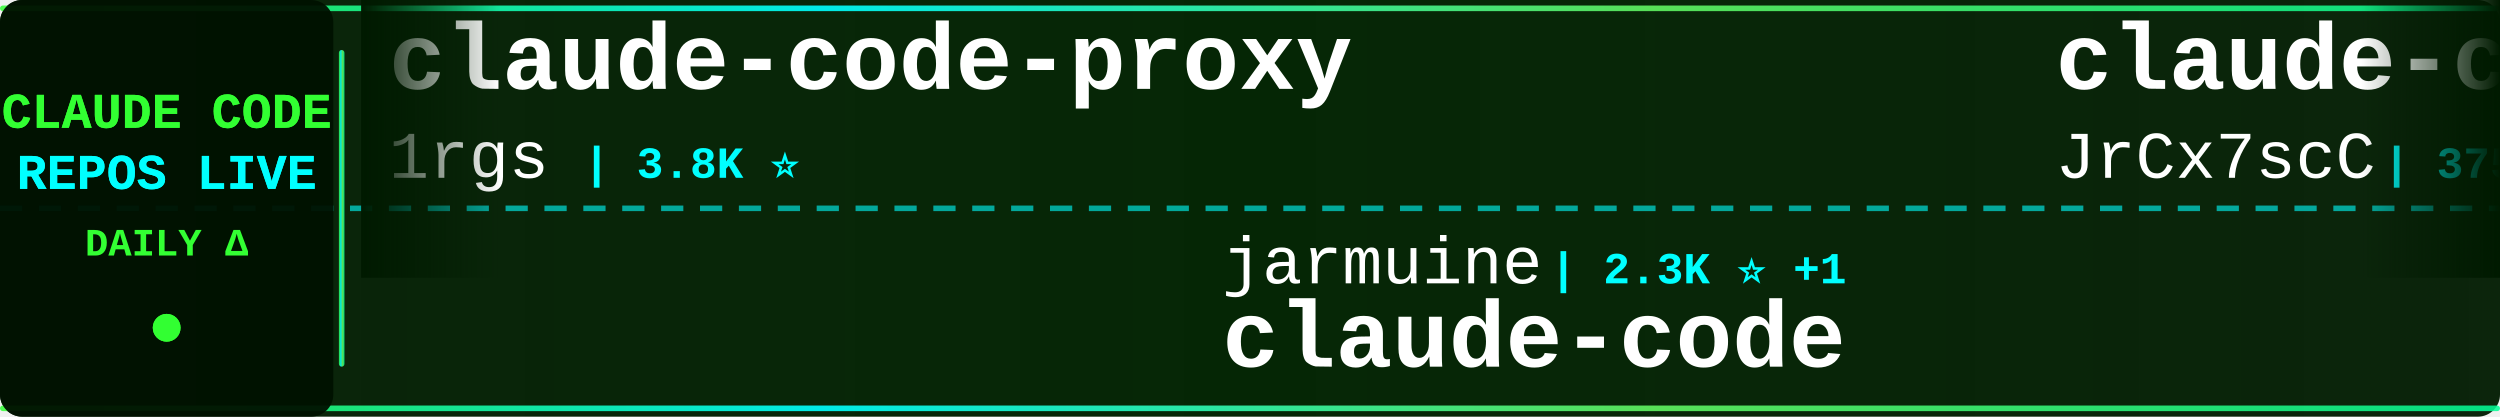
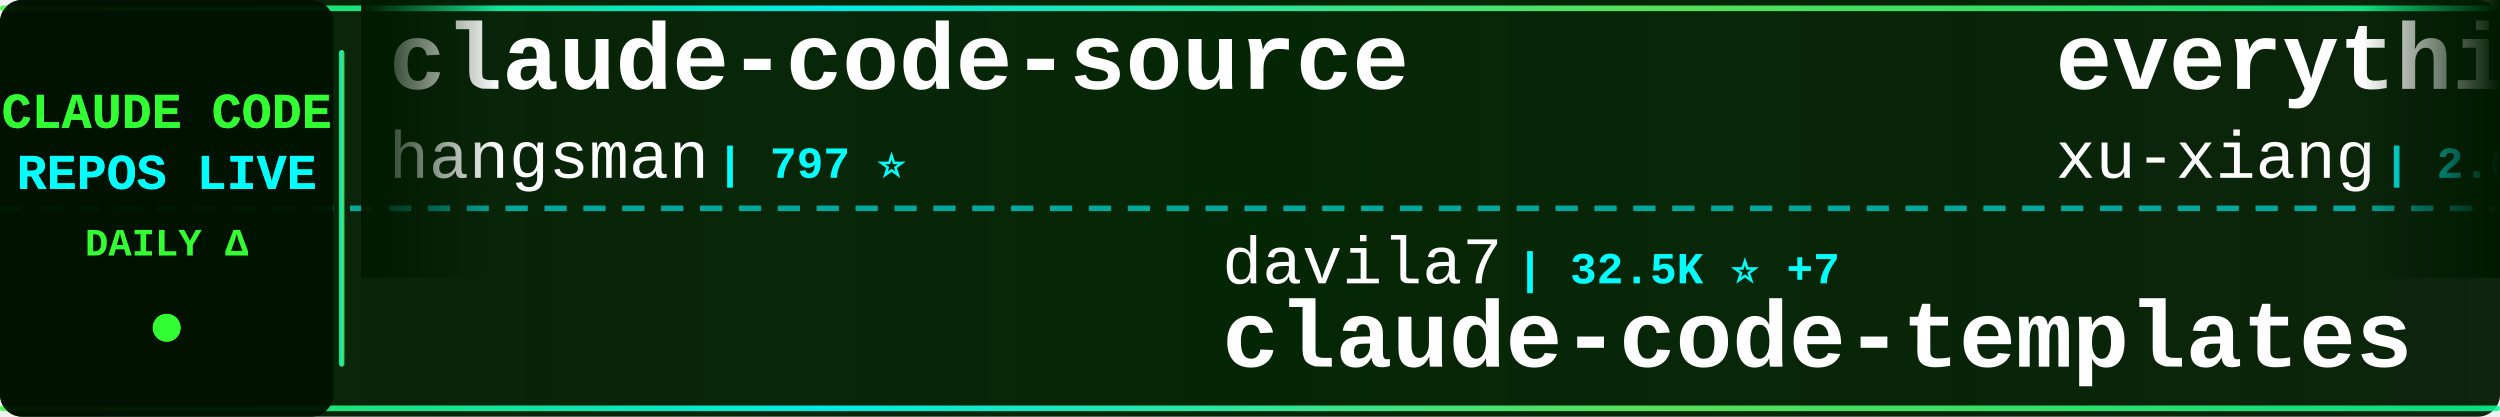
<svg xmlns="http://www.w3.org/2000/svg" width="900" height="150">
  <defs>
    <linearGradient id="tickerBg" x1="0%" y1="0%" x2="100%" y2="0%">
      <stop offset="0%" style="stop-color:#001a00;stop-opacity:0.95" />
      <stop offset="50%" style="stop-color:#002200;stop-opacity:0.98" />
      <stop offset="100%" style="stop-color:#001a00;stop-opacity:0.95" />
    </linearGradient>
    <linearGradient id="borderGrad" x1="0%" y1="0%" x2="100%" y2="0%">
      <stop offset="0%" style="stop-color:#33ff33;stop-opacity:0.85">
        <animate attributeName="stop-opacity" values="0.85;1;0.85" dur="2s" repeatCount="indefinite" />
      </stop>
      <stop offset="33%" style="stop-color:#00ffff;stop-opacity:0.9">
        <animate attributeName="stop-opacity" values="0.9;1;0.9" dur="2.2s" repeatCount="indefinite" />
      </stop>
      <stop offset="66%" style="stop-color:#66ff66;stop-opacity:0.85">
        <animate attributeName="stop-opacity" values="0.85;1;0.85" dur="1.8s" repeatCount="indefinite" />
      </stop>
      <stop offset="100%" style="stop-color:#00ff99;stop-opacity:0.85">
        <animate attributeName="stop-opacity" values="0.85;1;0.85" dur="2s" repeatCount="indefinite" />
      </stop>
    </linearGradient>
    <filter id="textGlow">
      <feGaussianBlur stdDeviation="0.1" result="coloredBlur" />
      <feMerge>
        <feMergeNode in="coloredBlur" />
        <feMergeNode in="SourceGraphic" />
      </feMerge>
    </filter>
    <filter id="metricGlow">
      <feGaussianBlur stdDeviation="0.2" result="coloredBlur" />
      <feMerge>
        <feMergeNode in="coloredBlur" />
        <feMergeNode in="SourceGraphic" />
      </feMerge>
    </filter>
    <linearGradient id="leftFade" x1="0%" y1="0%" x2="100%" y2="0%">
      <stop offset="0%" style="stop-color:#001a00;stop-opacity:1" />
      <stop offset="100%" style="stop-color:#001a00;stop-opacity:0" />
    </linearGradient>
    <linearGradient id="rightFade" x1="0%" y1="0%" x2="100%" y2="0%">
      <stop offset="0%" style="stop-color:#001a00;stop-opacity:0" />
      <stop offset="100%" style="stop-color:#001a00;stop-opacity:1" />
    </linearGradient>
  </defs>
  <rect width="900" height="150" fill="url(#tickerBg)" rx="8" />
  <rect x="0" y="2" width="900" height="2" fill="url(#borderGrad)" rx="1" />
  <rect x="0" y="146" width="900" height="2" fill="url(#borderGrad)" rx="1" />
  <line x1="0" y1="75" x2="900" y2="75" stroke="#00ffff" stroke-width="2" stroke-dasharray="8 6" opacity="0.6" />
  <rect x="0" y="0" width="120" height="150" fill="#001100" opacity="0.95" rx="8" />
  <text x="60" y="46" font-family="'Courier New', monospace" font-size="18" font-weight="bold" fill="#33ff33" text-anchor="middle" filter="url(#textGlow)">
    CLAUDE CODE
  </text>
  <text x="60" y="68" font-family="'Courier New', monospace" font-size="18" font-weight="bold" fill="#00ffff" text-anchor="middle" filter="url(#textGlow)">
    REPOS LIVE
  </text>
  <text x="60" y="92" font-family="'Courier New', monospace" font-size="14" font-weight="bold" fill="#33ff33" text-anchor="middle">
    DAILY Δ
  </text>
  <circle cx="60" cy="118" r="5" fill="#33ff33" filter="url(#metricGlow)">
    <animate attributeName="r" values="4;6;4" dur="1.5s" repeatCount="indefinite" />
    <animate attributeName="opacity" values="0.6;1;0.6" dur="1.5s" repeatCount="indefinite" />
  </circle>
  <rect x="122" y="18" width="2" height="114" fill="url(#borderGrad)" rx="1" />
  <clipPath id="tickerClip">
    <rect x="130" y="0" width="770" height="150" />
  </clipPath>
  <g clip-path="url(#tickerClip)">
    <g id="tickerItems">
      <animateTransform attributeName="transform" attributeType="XML" type="translate" from="0 0" to="-3000 0" dur="54s" repeatCount="indefinite" />
      <g transform="translate(0, 0)">
-         <text x="140" y="32" font-family="'Courier New', monospace" font-size="34" font-weight="bold" fill="#ffffff">claude-code-proxy</text>
-         <text x="140" y="64" font-family="'Courier New', monospace" font-size="24" font-weight="normal" fill="#ffffff" opacity="1.0">1rgs</text>
-         <text x="210" y="64" font-family="'Courier New', monospace" font-size="16" font-weight="bold" fill="#00ffff"> | 3.8K ⭐</text>
+         <text x="140" y="32" font-family="'Courier New', monospace" font-size="34" font-weight="bold" fill="#ffffff">claude-code-source</text>
+         <text x="140" y="64" font-family="'Courier New', monospace" font-size="24" font-weight="normal" fill="#ffffff" opacity="1.0">hangsman</text>
+         <text x="258" y="64" font-family="'Courier New', monospace" font-size="16" font-weight="bold" fill="#00ffff"> | 797 ⭐</text>
      </g>
      <g transform="translate(300, 0)">
-         <text x="140" y="102" font-family="'Courier New', monospace" font-size="24" font-weight="normal" fill="#ffffff" opacity="1.0">jarmuine</text>
-         <text x="258" y="102" font-family="'Courier New', monospace" font-size="16" font-weight="bold" fill="#00ffff"> | 2.3K ⭐ +1</text>
-         <text x="140" y="132" font-family="'Courier New', monospace" font-size="34" font-weight="bold" fill="#ffffff">claude-code</text>
+         <text x="140" y="102" font-family="'Courier New', monospace" font-size="24" font-weight="normal" fill="#ffffff" opacity="1.0">davila7</text>
+         <text x="246" y="102" font-family="'Courier New', monospace" font-size="16" font-weight="bold" fill="#00ffff"> | 32.5K ⭐ +7</text>
+         <text x="140" y="132" font-family="'Courier New', monospace" font-size="34" font-weight="bold" fill="#ffffff">claude-code-templates</text>
      </g>
      <g transform="translate(600, 0)">
-         <text x="140" y="32" font-family="'Courier New', monospace" font-size="34" font-weight="bold" fill="#ffffff">claude-code-source</text>
-         <text x="140" y="64" font-family="'Courier New', monospace" font-size="24" font-weight="normal" fill="#ffffff" opacity="1.0">JrCx7scC</text>
-         <text x="258" y="64" font-family="'Courier New', monospace" font-size="16" font-weight="bold" fill="#00ffff"> | 375 ⭐</text>
+         <text x="140" y="32" font-family="'Courier New', monospace" font-size="34" font-weight="bold" fill="#ffffff">everything-claude-code-z...</text>
+         <text x="140" y="64" font-family="'Courier New', monospace" font-size="24" font-weight="normal" fill="#ffffff" opacity="1.0">xu-xiang</text>
+         <text x="258" y="64" font-family="'Courier New', monospace" font-size="16" font-weight="bold" fill="#00ffff"> | 2.0K ⭐</text>
      </g>
      <g transform="translate(900, 0)">
-         <text x="140" y="102" font-family="'Courier New', monospace" font-size="24" font-weight="normal" fill="#ffffff" opacity="1.0">krusemediallc</text>
-         <text x="318" y="102" font-family="'Courier New', monospace" font-size="16" font-weight="bold" fill="#00ffff"> | 1.6K ⭐</text>
-         <text x="140" y="132" font-family="'Courier New', monospace" font-size="34" font-weight="bold" fill="#ffffff">arcads-claude-code</text>
+         <text x="140" y="102" font-family="'Courier New', monospace" font-size="24" font-weight="normal" fill="#ffffff" opacity="1.0">SeemSeam</text>
+         <text x="258" y="102" font-family="'Courier New', monospace" font-size="16" font-weight="bold" fill="#00ffff"> | 3.6K ⭐ +2</text>
+         <text x="140" y="132" font-family="'Courier New', monospace" font-size="34" font-weight="bold" fill="#ffffff">claude_codex_bridge</text>
      </g>
      <g transform="translate(1200, 0)">
-         <text x="140" y="32" font-family="'Courier New', monospace" font-size="34" font-weight="bold" fill="#ffffff">claude-code</text>
-         <text x="140" y="64" font-family="'Courier New', monospace" font-size="24" font-weight="normal" fill="#ffffff" opacity="1.0">ochamber</text>
-         <text x="258" y="64" font-family="'Courier New', monospace" font-size="16" font-weight="bold" fill="#00ffff"> | 5 ⭐</text>
+         <text x="140" y="32" font-family="'Courier New', monospace" font-size="34" font-weight="bold" fill="#ffffff">claude-code-webui</text>
+         <text x="140" y="64" font-family="'Courier New', monospace" font-size="24" font-weight="normal" fill="#ffffff" opacity="1.0">sugyan</text>
+         <text x="234" y="64" font-family="'Courier New', monospace" font-size="16" font-weight="bold" fill="#00ffff"> | 1.1K ⭐</text>
      </g>
      <g transform="translate(1500, 0)">
-         <text x="140" y="102" font-family="'Courier New', monospace" font-size="24" font-weight="normal" fill="#ffffff" opacity="1.0">zebbern</text>
-         <text x="246" y="102" font-family="'Courier New', monospace" font-size="16" font-weight="bold" fill="#00ffff"> | 4.7K ⭐ +1</text>
-         <text x="140" y="132" font-family="'Courier New', monospace" font-size="34" font-weight="bold" fill="#ffffff">claude-code-guide</text>
+         <text x="140" y="102" font-family="'Courier New', monospace" font-size="24" font-weight="normal" fill="#ffffff" opacity="1.0">Chachamaru127</text>
+         <text x="318" y="102" font-family="'Courier New', monospace" font-size="16" font-weight="bold" fill="#00ffff"> | 3.2K ⭐</text>
+         <text x="140" y="132" font-family="'Courier New', monospace" font-size="34" font-weight="bold" fill="#ffffff">claude-code-harness</text>
      </g>
      <g transform="translate(1800, 0)">
-         <text x="140" y="32" font-family="'Courier New', monospace" font-size="34" font-weight="bold" fill="#ffffff">claude-code</text>
-         <text x="140" y="64" font-family="'Courier New', monospace" font-size="24" font-weight="normal" fill="#ffffff" opacity="1.0">mehmoodosman</text>
-         <text x="306" y="64" font-family="'Courier New', monospace" font-size="16" font-weight="bold" fill="#00ffff"> | 173 ⭐</text>
+         <text x="140" y="32" font-family="'Courier New', monospace" font-size="34" font-weight="bold" fill="#ffffff">Open-ClaudeCode</text>
+         <text x="140" y="64" font-family="'Courier New', monospace" font-size="24" font-weight="normal" fill="#ffffff" opacity="1.0">LING71671</text>
+         <text x="270" y="64" font-family="'Courier New', monospace" font-size="16" font-weight="bold" fill="#00ffff"> | 961 ⭐</text>
      </g>
      <g transform="translate(2100, 0)">
-         <text x="140" y="102" font-family="'Courier New', monospace" font-size="24" font-weight="normal" fill="#ffffff" opacity="1.0">beilingcc</text>
-         <text x="270" y="102" font-family="'Courier New', monospace" font-size="16" font-weight="bold" fill="#00ffff"> | 97 ⭐</text>
-         <text x="140" y="132" font-family="'Courier New', monospace" font-size="34" font-weight="bold" fill="#ffffff">claude-code</text>
+         <text x="140" y="102" font-family="'Courier New', monospace" font-size="24" font-weight="normal" fill="#ffffff" opacity="1.0">feiskyer</text>
+         <text x="258" y="102" font-family="'Courier New', monospace" font-size="16" font-weight="bold" fill="#00ffff"> | 1.7K ⭐</text>
+         <text x="140" y="132" font-family="'Courier New', monospace" font-size="34" font-weight="bold" fill="#ffffff">claude-code-settings</text>
      </g>
      <g transform="translate(2400, 0)">
+         <text x="140" y="32" font-family="'Courier New', monospace" font-size="34" font-weight="bold" fill="#ffffff">claude-code-workflows</text>
+         <text x="140" y="64" font-family="'Courier New', monospace" font-size="24" font-weight="normal" fill="#ffffff" opacity="1.0">OneRedOak</text>
+         <text x="270" y="64" font-family="'Courier New', monospace" font-size="16" font-weight="bold" fill="#00ffff"> | 3.9K ⭐ +1</text>
+       </g>
+       <g transform="translate(2700, 0)">
+         <text x="140" y="102" font-family="'Courier New', monospace" font-size="24" font-weight="normal" fill="#ffffff" opacity="1.0">shareAI-lab</text>
+         <text x="294" y="102" font-family="'Courier New', monospace" font-size="16" font-weight="bold" fill="#00ffff"> | 78.1K ⭐ +20</text>
+         <text x="140" y="132" font-family="'Courier New', monospace" font-size="34" font-weight="bold" fill="#ffffff">learn-claude-code</text>
+       </g>
+       <g transform="translate(3000, 0)">
+         <text x="140" y="32" font-family="'Courier New', monospace" font-size="34" font-weight="bold" fill="#ffffff">claude-code-source</text>
+         <text x="140" y="64" font-family="'Courier New', monospace" font-size="24" font-weight="normal" fill="#ffffff" opacity="1.0">hangsman</text>
+         <text x="258" y="64" font-family="'Courier New', monospace" font-size="16" font-weight="bold" fill="#00ffff"> | 797 ⭐</text>
+       </g>
+       <g transform="translate(3300, 0)">
+         <text x="140" y="102" font-family="'Courier New', monospace" font-size="24" font-weight="normal" fill="#ffffff" opacity="1.0">davila7</text>
+         <text x="246" y="102" font-family="'Courier New', monospace" font-size="16" font-weight="bold" fill="#00ffff"> | 32.5K ⭐ +7</text>
+         <text x="140" y="132" font-family="'Courier New', monospace" font-size="34" font-weight="bold" fill="#ffffff">claude-code-templates</text>
+       </g>
+       <g transform="translate(3600, 0)">
        <text x="140" y="32" font-family="'Courier New', monospace" font-size="34" font-weight="bold" fill="#ffffff">everything-claude-code-z...</text>
        <text x="140" y="64" font-family="'Courier New', monospace" font-size="24" font-weight="normal" fill="#ffffff" opacity="1.0">xu-xiang</text>
-         <text x="258" y="64" font-family="'Courier New', monospace" font-size="16" font-weight="bold" fill="#00ffff"> | 2.0K ⭐ +2</text>
-       </g>
-       <g transform="translate(2700, 0)">
-         <text x="140" y="102" font-family="'Courier New', monospace" font-size="24" font-weight="normal" fill="#ffffff" opacity="1.0">Yeachan-Heo</text>
-         <text x="294" y="102" font-family="'Courier New', monospace" font-size="16" font-weight="bold" fill="#00ffff"> | 39.7K ⭐ +9</text>
-         <text x="140" y="132" font-family="'Courier New', monospace" font-size="34" font-weight="bold" fill="#ffffff">oh-my-claudecode</text>
-       </g>
-       <g transform="translate(3000, 0)">
-         <text x="140" y="32" font-family="'Courier New', monospace" font-size="34" font-weight="bold" fill="#ffffff">claude-code-proxy</text>
-         <text x="140" y="64" font-family="'Courier New', monospace" font-size="24" font-weight="normal" fill="#ffffff" opacity="1.0">1rgs</text>
-         <text x="210" y="64" font-family="'Courier New', monospace" font-size="16" font-weight="bold" fill="#00ffff"> | 3.8K ⭐</text>
-       </g>
-       <g transform="translate(3300, 0)">
-         <text x="140" y="102" font-family="'Courier New', monospace" font-size="24" font-weight="normal" fill="#ffffff" opacity="1.0">jarmuine</text>
-         <text x="258" y="102" font-family="'Courier New', monospace" font-size="16" font-weight="bold" fill="#00ffff"> | 2.3K ⭐ +1</text>
-         <text x="140" y="132" font-family="'Courier New', monospace" font-size="34" font-weight="bold" fill="#ffffff">claude-code</text>
-       </g>
-       <g transform="translate(3600, 0)">
-         <text x="140" y="32" font-family="'Courier New', monospace" font-size="34" font-weight="bold" fill="#ffffff">claude-code-source</text>
-         <text x="140" y="64" font-family="'Courier New', monospace" font-size="24" font-weight="normal" fill="#ffffff" opacity="1.0">JrCx7scC</text>
-         <text x="258" y="64" font-family="'Courier New', monospace" font-size="16" font-weight="bold" fill="#00ffff"> | 375 ⭐</text>
+         <text x="258" y="64" font-family="'Courier New', monospace" font-size="16" font-weight="bold" fill="#00ffff"> | 2.0K ⭐</text>
      </g>
      <g transform="translate(3900, 0)">
-         <text x="140" y="102" font-family="'Courier New', monospace" font-size="24" font-weight="normal" fill="#ffffff" opacity="1.0">krusemediallc</text>
-         <text x="318" y="102" font-family="'Courier New', monospace" font-size="16" font-weight="bold" fill="#00ffff"> | 1.6K ⭐</text>
-         <text x="140" y="132" font-family="'Courier New', monospace" font-size="34" font-weight="bold" fill="#ffffff">arcads-claude-code</text>
+         <text x="140" y="102" font-family="'Courier New', monospace" font-size="24" font-weight="normal" fill="#ffffff" opacity="1.0">SeemSeam</text>
+         <text x="258" y="102" font-family="'Courier New', monospace" font-size="16" font-weight="bold" fill="#00ffff"> | 3.6K ⭐ +2</text>
+         <text x="140" y="132" font-family="'Courier New', monospace" font-size="34" font-weight="bold" fill="#ffffff">claude_codex_bridge</text>
      </g>
    </g>
  </g>
  <rect x="130" y="0" width="50" height="100" fill="url(#leftFade)" />
  <rect x="850" y="0" width="50" height="100" fill="url(#rightFade)" />
</svg>
